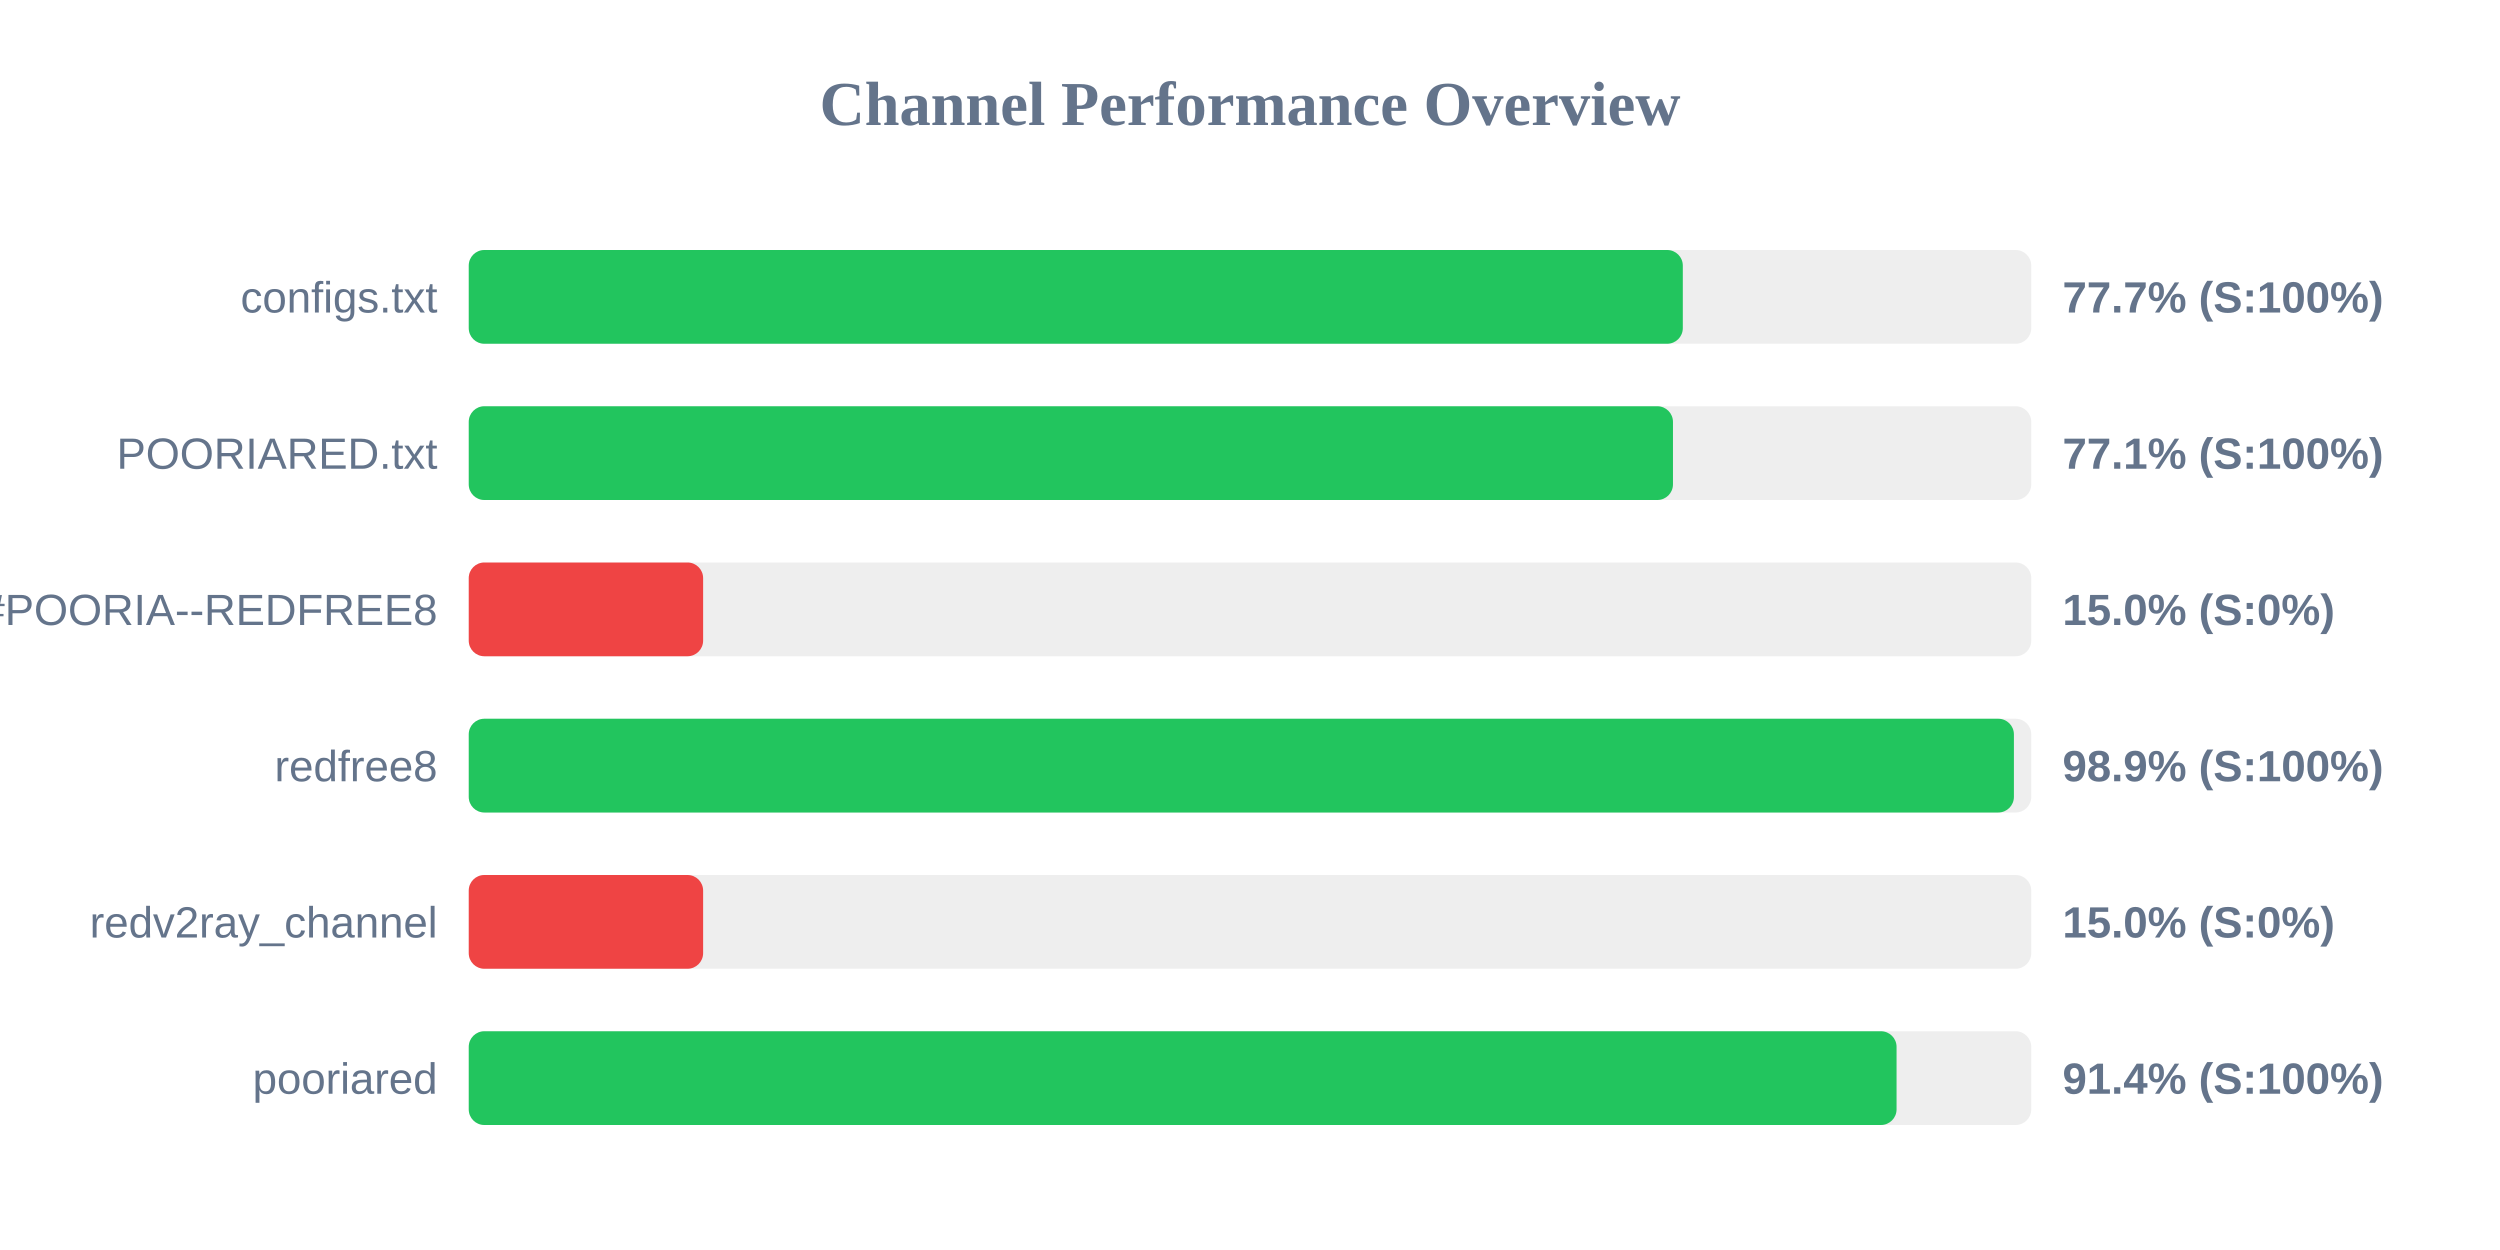
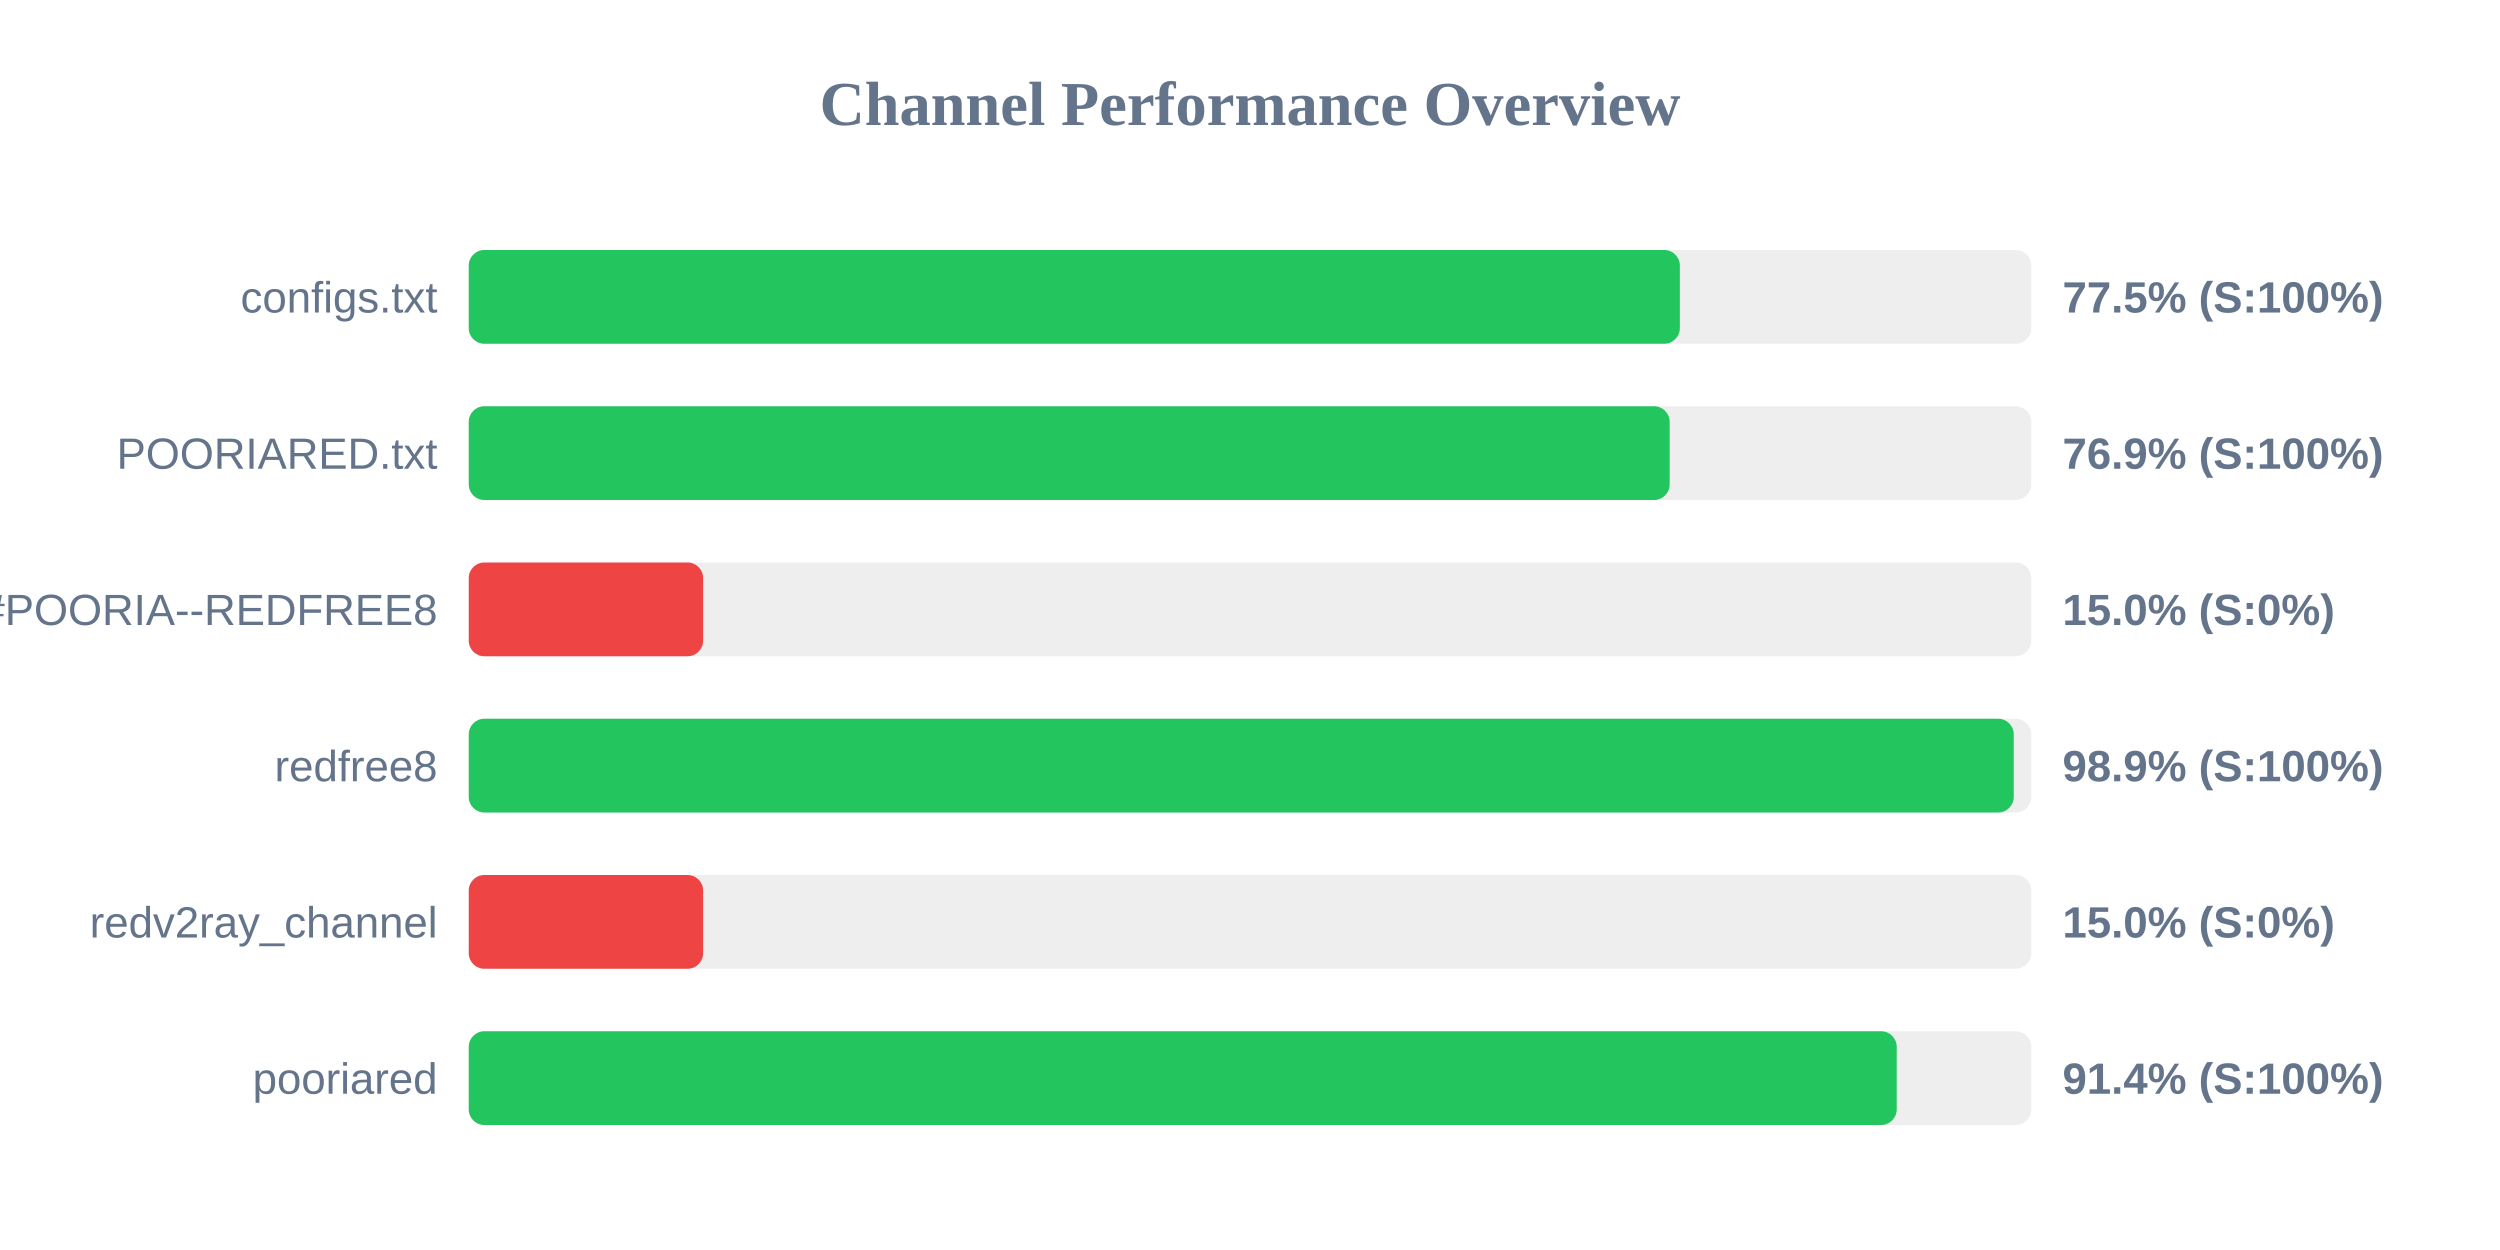
<svg xmlns="http://www.w3.org/2000/svg" width="800" height="400" version="1.1">
  <style>
        .row { font: 14px Arial; fill: #64748b; }
        .score { font: bold 14px Arial; fill: #64748b; }
    </style>
  <text x="400" y="40" text-anchor="middle" font-size="20px" font-weight="bold" fill="#64748b">Channel Performance Overview</text>
  <rect x="150" y="80" width="500" height="30" fill="#eee" rx="5" />
-   <rect x="150" y="80" width="388.5" height="30" fill="#22c55e" rx="5" />
+   <rect x="150" y="80" width="387.55" height="30" fill="#22c55e" rx="5" />
  <text x="140" y="100" text-anchor="end" class="row">configs.txt</text>
-   <text x="660" y="100" text-anchor="start" class="score">77.7% (S:100%)</text>
+   <text x="660" y="100" text-anchor="start" class="score">77.5% (S:100%)</text>
  <rect x="150" y="130" width="500" height="30" fill="#eee" rx="5" />
-   <rect x="150" y="130" width="385.35" height="30" fill="#22c55e" rx="5" />
+   <rect x="150" y="130" width="384.3" height="30" fill="#22c55e" rx="5" />
  <text x="140" y="150" text-anchor="end" class="row">POORIARED.txt</text>
-   <text x="660" y="150" text-anchor="start" class="score">77.1% (S:100%)</text>
+   <text x="660" y="150" text-anchor="start" class="score">76.9% (S:100%)</text>
  <rect x="150" y="180" width="500" height="30" fill="#eee" rx="5" />
  <rect x="150" y="180" width="75.0" height="30" fill="#ef4444" rx="5" />
  <text x="140" y="200" text-anchor="end" class="row">POORIA--REDFREE8.txt#POORIA--REDFREE8</text>
  <text x="660" y="200" text-anchor="start" class="score">15.0% (S:0%)</text>
  <rect x="150" y="230" width="500" height="30" fill="#eee" rx="5" />
-   <rect x="150" y="230" width="494.45" height="30" fill="#22c55e" rx="5" />
+   <rect x="150" y="230" width="494.4" height="30" fill="#22c55e" rx="5" />
  <text x="140" y="250" text-anchor="end" class="row">redfree8</text>
  <text x="660" y="250" text-anchor="start" class="score">98.9% (S:100%)</text>
  <rect x="150" y="280" width="500" height="30" fill="#eee" rx="5" />
  <rect x="150" y="280" width="75.0" height="30" fill="#ef4444" rx="5" />
  <text x="140" y="300" text-anchor="end" class="row">redv2ray_channel</text>
  <text x="660" y="300" text-anchor="start" class="score">15.0% (S:0%)</text>
  <rect x="150" y="330" width="500" height="30" fill="#eee" rx="5" />
-   <rect x="150" y="330" width="456.9" height="30" fill="#22c55e" rx="5" />
+   <rect x="150" y="330" width="456.95" height="30" fill="#22c55e" rx="5" />
  <text x="140" y="350" text-anchor="end" class="row">pooriared</text>
  <text x="660" y="350" text-anchor="start" class="score">91.4% (S:100%)</text>
</svg>
